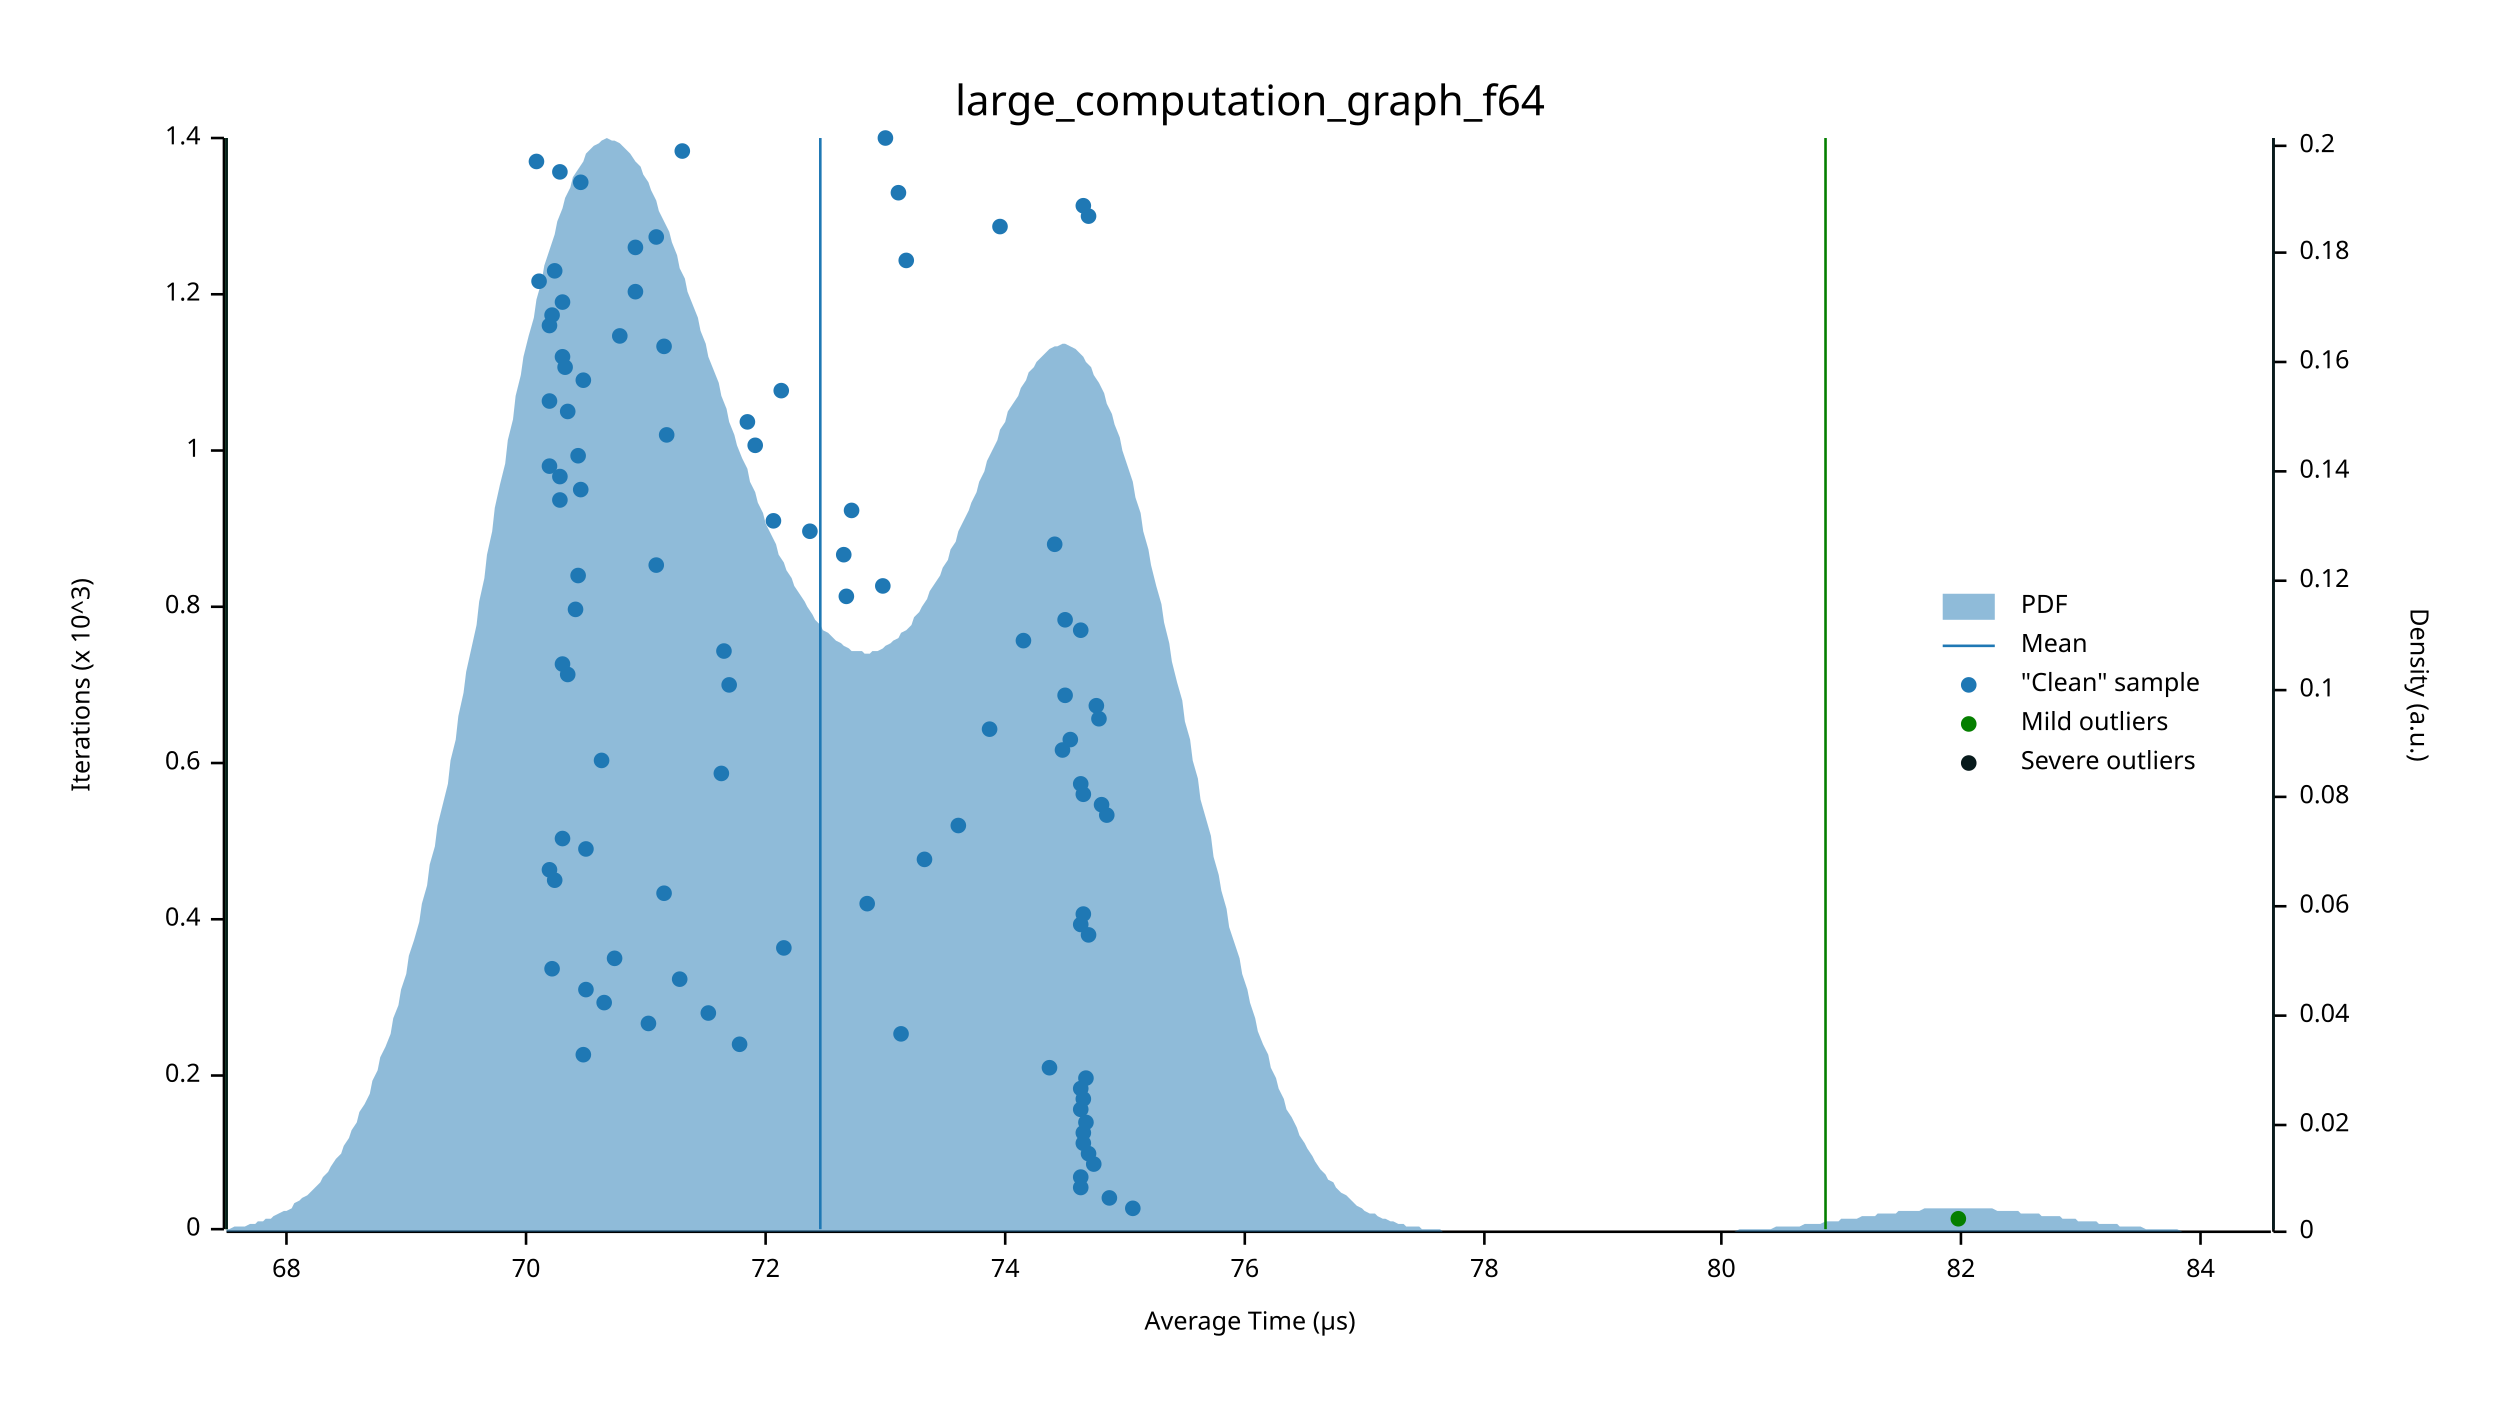
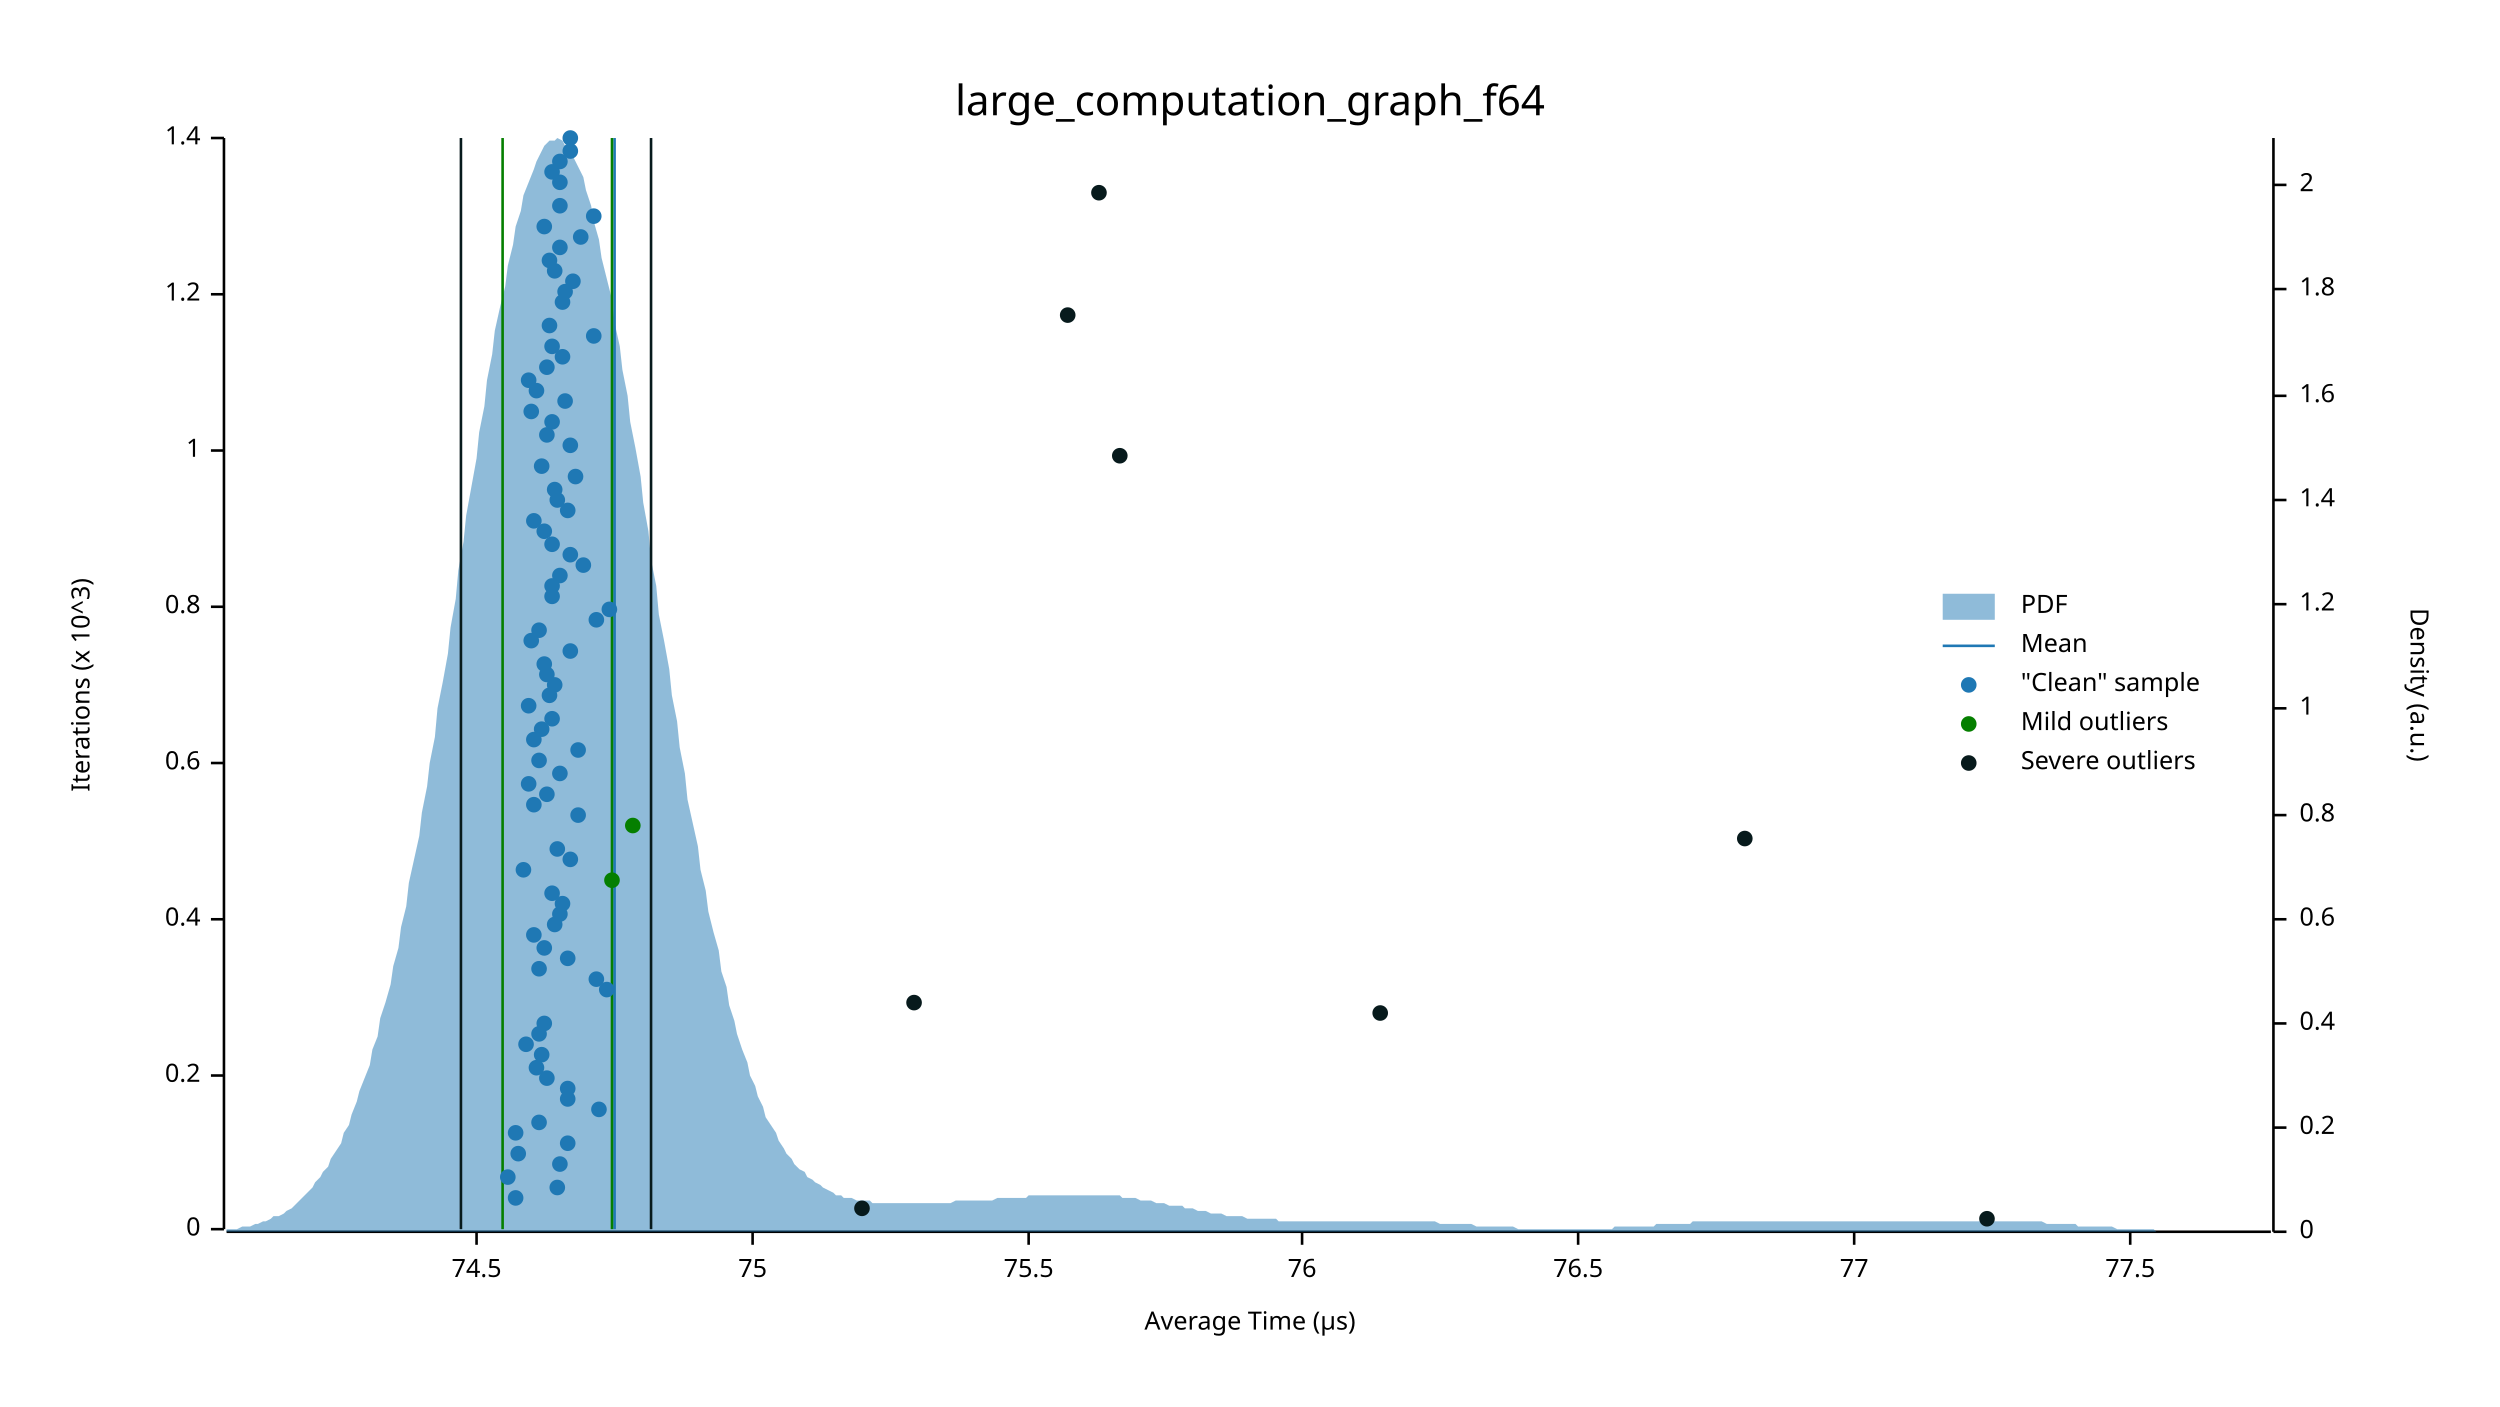
<svg xmlns="http://www.w3.org/2000/svg" width="960" height="540" viewBox="0 0 960 540">
  <text x="480" y="32" dy="0.76em" text-anchor="middle" font-family="sans-serif" font-size="16.129" opacity="1" fill="#000000">
large_computation_graph_f64
</text>
  <text x="27" y="263" dy="0.76em" text-anchor="middle" font-family="sans-serif" font-size="9.677" opacity="1" fill="#000000" transform="rotate(270, 27, 263)">
Iterations (x 10^3)
</text>
  <text x="480" y="513" dy="-0.5ex" text-anchor="middle" font-family="sans-serif" font-size="9.677" opacity="1" fill="#000000">
Average Time (µs)
</text>
  <polyline fill="none" opacity="1" stroke="#000000" stroke-width="1" points="86,53 86,472 " />
  <text x="77" y="472" dy="0.5ex" text-anchor="end" font-family="sans-serif" font-size="9.677" opacity="1" fill="#000000">
0
</text>
  <polyline fill="none" opacity="1" stroke="#000000" stroke-width="1" points="81,472 86,472 " />
  <text x="77" y="413" dy="0.5ex" text-anchor="end" font-family="sans-serif" font-size="9.677" opacity="1" fill="#000000">
0.2
</text>
  <polyline fill="none" opacity="1" stroke="#000000" stroke-width="1" points="81,413 86,413 " />
  <text x="77" y="353" dy="0.5ex" text-anchor="end" font-family="sans-serif" font-size="9.677" opacity="1" fill="#000000">
0.4
</text>
  <polyline fill="none" opacity="1" stroke="#000000" stroke-width="1" points="81,353 86,353 " />
  <text x="77" y="293" dy="0.5ex" text-anchor="end" font-family="sans-serif" font-size="9.677" opacity="1" fill="#000000">
0.6
</text>
  <polyline fill="none" opacity="1" stroke="#000000" stroke-width="1" points="81,293 86,293 " />
  <text x="77" y="233" dy="0.5ex" text-anchor="end" font-family="sans-serif" font-size="9.677" opacity="1" fill="#000000">
0.8
</text>
  <polyline fill="none" opacity="1" stroke="#000000" stroke-width="1" points="81,233 86,233 " />
  <text x="77" y="173" dy="0.5ex" text-anchor="end" font-family="sans-serif" font-size="9.677" opacity="1" fill="#000000">
1
</text>
  <polyline fill="none" opacity="1" stroke="#000000" stroke-width="1" points="81,173 86,173 " />
  <text x="77" y="113" dy="0.5ex" text-anchor="end" font-family="sans-serif" font-size="9.677" opacity="1" fill="#000000">
1.2
</text>
  <polyline fill="none" opacity="1" stroke="#000000" stroke-width="1" points="81,113 86,113 " />
  <text x="77" y="53" dy="0.5ex" text-anchor="end" font-family="sans-serif" font-size="9.677" opacity="1" fill="#000000">
1.4
</text>
  <polyline fill="none" opacity="1" stroke="#000000" stroke-width="1" points="81,53 86,53 " />
  <polyline fill="none" opacity="1" stroke="#000000" stroke-width="1" points="87,473 872,473 " />
-   <text x="110" y="483" dy="0.76em" text-anchor="middle" font-family="sans-serif" font-size="9.677" opacity="1" fill="#000000">
- 68
- </text>
-   <polyline fill="none" opacity="1" stroke="#000000" stroke-width="1" points="110,473 110,478 " />
-   <text x="202" y="483" dy="0.76em" text-anchor="middle" font-family="sans-serif" font-size="9.677" opacity="1" fill="#000000">
- 70
- </text>
-   <polyline fill="none" opacity="1" stroke="#000000" stroke-width="1" points="202,473 202,478 " />
-   <text x="294" y="483" dy="0.76em" text-anchor="middle" font-family="sans-serif" font-size="9.677" opacity="1" fill="#000000">
- 72
- </text>
-   <polyline fill="none" opacity="1" stroke="#000000" stroke-width="1" points="294,473 294,478 " />
-   <text x="386" y="483" dy="0.76em" text-anchor="middle" font-family="sans-serif" font-size="9.677" opacity="1" fill="#000000">
- 74
- </text>
-   <polyline fill="none" opacity="1" stroke="#000000" stroke-width="1" points="386,473 386,478 " />
-   <text x="478" y="483" dy="0.76em" text-anchor="middle" font-family="sans-serif" font-size="9.677" opacity="1" fill="#000000">
+   <text x="183" y="483" dy="0.76em" text-anchor="middle" font-family="sans-serif" font-size="9.677" opacity="1" fill="#000000">
+ 74.5
+ </text>
+   <polyline fill="none" opacity="1" stroke="#000000" stroke-width="1" points="183,473 183,478 " />
+   <text x="289" y="483" dy="0.76em" text-anchor="middle" font-family="sans-serif" font-size="9.677" opacity="1" fill="#000000">
+ 75
+ </text>
+   <polyline fill="none" opacity="1" stroke="#000000" stroke-width="1" points="289,473 289,478 " />
+   <text x="395" y="483" dy="0.76em" text-anchor="middle" font-family="sans-serif" font-size="9.677" opacity="1" fill="#000000">
+ 75.5
+ </text>
+   <polyline fill="none" opacity="1" stroke="#000000" stroke-width="1" points="395,473 395,478 " />
+   <text x="500" y="483" dy="0.76em" text-anchor="middle" font-family="sans-serif" font-size="9.677" opacity="1" fill="#000000">
76
</text>
-   <polyline fill="none" opacity="1" stroke="#000000" stroke-width="1" points="478,473 478,478 " />
-   <text x="570" y="483" dy="0.76em" text-anchor="middle" font-family="sans-serif" font-size="9.677" opacity="1" fill="#000000">
- 78
- </text>
-   <polyline fill="none" opacity="1" stroke="#000000" stroke-width="1" points="570,473 570,478 " />
-   <text x="661" y="483" dy="0.76em" text-anchor="middle" font-family="sans-serif" font-size="9.677" opacity="1" fill="#000000">
- 80
- </text>
-   <polyline fill="none" opacity="1" stroke="#000000" stroke-width="1" points="661,473 661,478 " />
-   <text x="753" y="483" dy="0.76em" text-anchor="middle" font-family="sans-serif" font-size="9.677" opacity="1" fill="#000000">
- 82
- </text>
-   <polyline fill="none" opacity="1" stroke="#000000" stroke-width="1" points="753,473 753,478 " />
-   <text x="845" y="483" dy="0.76em" text-anchor="middle" font-family="sans-serif" font-size="9.677" opacity="1" fill="#000000">
- 84
- </text>
-   <polyline fill="none" opacity="1" stroke="#000000" stroke-width="1" points="845,473 845,478 " />
+   <polyline fill="none" opacity="1" stroke="#000000" stroke-width="1" points="500,473 500,478 " />
+   <text x="606" y="483" dy="0.76em" text-anchor="middle" font-family="sans-serif" font-size="9.677" opacity="1" fill="#000000">
+ 76.5
+ </text>
+   <polyline fill="none" opacity="1" stroke="#000000" stroke-width="1" points="606,473 606,478 " />
+   <text x="712" y="483" dy="0.76em" text-anchor="middle" font-family="sans-serif" font-size="9.677" opacity="1" fill="#000000">
+ 77
+ </text>
+   <polyline fill="none" opacity="1" stroke="#000000" stroke-width="1" points="712,473 712,478 " />
+   <text x="818" y="483" dy="0.76em" text-anchor="middle" font-family="sans-serif" font-size="9.677" opacity="1" fill="#000000">
+ 77.5
+ </text>
+   <polyline fill="none" opacity="1" stroke="#000000" stroke-width="1" points="818,473 818,478 " />
  <text x="933" y="263" dy="0.76em" text-anchor="middle" font-family="sans-serif" font-size="9.677" opacity="1" fill="#000000" transform="rotate(90, 933, 263)">
Density (a.u.)
</text>
  <polyline fill="none" opacity="1" stroke="#000000" stroke-width="1" points="873,53 873,473 " />
  <text x="883" y="473" dy="0.5ex" text-anchor="start" font-family="sans-serif" font-size="9.677" opacity="1" fill="#000000">
0
</text>
  <polyline fill="none" opacity="1" stroke="#000000" stroke-width="1" points="873,473 878,473 " />
-   <text x="883" y="432" dy="0.5ex" text-anchor="start" font-family="sans-serif" font-size="9.677" opacity="1" fill="#000000">
- 0.02
- </text>
-   <polyline fill="none" opacity="1" stroke="#000000" stroke-width="1" points="873,432 878,432 " />
-   <text x="883" y="390" dy="0.5ex" text-anchor="start" font-family="sans-serif" font-size="9.677" opacity="1" fill="#000000">
- 0.04
- </text>
-   <polyline fill="none" opacity="1" stroke="#000000" stroke-width="1" points="873,390 878,390 " />
-   <text x="883" y="348" dy="0.5ex" text-anchor="start" font-family="sans-serif" font-size="9.677" opacity="1" fill="#000000">
- 0.06
- </text>
-   <polyline fill="none" opacity="1" stroke="#000000" stroke-width="1" points="873,348 878,348 " />
-   <text x="883" y="306" dy="0.5ex" text-anchor="start" font-family="sans-serif" font-size="9.677" opacity="1" fill="#000000">
- 0.08
- </text>
-   <polyline fill="none" opacity="1" stroke="#000000" stroke-width="1" points="873,306 878,306 " />
-   <text x="883" y="265" dy="0.5ex" text-anchor="start" font-family="sans-serif" font-size="9.677" opacity="1" fill="#000000">
- 0.1
- </text>
-   <polyline fill="none" opacity="1" stroke="#000000" stroke-width="1" points="873,265 878,265 " />
-   <text x="883" y="223" dy="0.5ex" text-anchor="start" font-family="sans-serif" font-size="9.677" opacity="1" fill="#000000">
- 0.12
- </text>
-   <polyline fill="none" opacity="1" stroke="#000000" stroke-width="1" points="873,223 878,223 " />
-   <text x="883" y="181" dy="0.5ex" text-anchor="start" font-family="sans-serif" font-size="9.677" opacity="1" fill="#000000">
- 0.14
- </text>
-   <polyline fill="none" opacity="1" stroke="#000000" stroke-width="1" points="873,181 878,181 " />
-   <text x="883" y="139" dy="0.5ex" text-anchor="start" font-family="sans-serif" font-size="9.677" opacity="1" fill="#000000">
- 0.16
- </text>
-   <polyline fill="none" opacity="1" stroke="#000000" stroke-width="1" points="873,139 878,139 " />
-   <text x="883" y="97" dy="0.5ex" text-anchor="start" font-family="sans-serif" font-size="9.677" opacity="1" fill="#000000">
- 0.18
- </text>
-   <polyline fill="none" opacity="1" stroke="#000000" stroke-width="1" points="873,97 878,97 " />
-   <text x="883" y="56" dy="0.5ex" text-anchor="start" font-family="sans-serif" font-size="9.677" opacity="1" fill="#000000">
+   <text x="883" y="433" dy="0.5ex" text-anchor="start" font-family="sans-serif" font-size="9.677" opacity="1" fill="#000000">
0.2
</text>
-   <polyline fill="none" opacity="1" stroke="#000000" stroke-width="1" points="873,56 878,56 " />
-   <polygon opacity="0.5" fill="#1F78B4" points="87,472 88,472 90,471 91,471 93,471 94,471 96,470 98,470 99,469 101,469 102,468 104,468 105,467 107,466 109,465 110,465 112,464 113,462 115,461 116,460 118,459 120,457 121,456 123,454 124,452 126,450 127,448 129,445 131,443 132,440 134,437 135,434 137,431 138,427 140,424 142,420 143,415 145,411 146,406 148,402 150,397 151,391 153,386 154,380 156,374 157,367 159,361 161,354 162,347 164,340 165,332 167,325 168,317 170,309 172,301 173,292 175,284 176,275 178,266 179,258 181,249 183,240 184,231 186,222 187,213 189,204 190,195 192,186 194,178 195,169 197,161 198,152 200,144 201,137 203,129 205,122 206,115 208,108 209,102 211,96 213,90 214,85 216,80 217,76 219,72 220,68 222,65 224,62 225,59 227,57 228,56 230,55 231,54 233,53 235,54 236,54 238,55 239,56 241,58 242,59 244,62 246,64 247,67 249,70 250,73 252,77 253,81 255,85 257,89 258,93 260,98 261,103 263,107 264,112 266,117 268,122 269,127 271,132 272,137 274,142 276,147 277,152 279,157 280,162 282,167 283,171 285,176 287,180 288,185 290,189 291,193 293,197 294,201 296,205 298,209 299,213 301,216 302,219 304,222 305,225 307,228 309,231 310,233 312,236 313,238 315,240 316,242 318,243 320,245 321,246 323,247 324,248 326,249 327,250 329,250 331,250 332,251 334,251 335,250 337,250 339,249 340,248 342,247 343,246 345,245 346,243 348,242 350,240 351,237 353,235 354,233 356,230 357,227 359,224 361,221 362,218 364,215 365,211 367,208 368,204 370,200 372,196 373,193 375,189 376,185 378,181 379,177 381,173 383,169 384,165 386,162 387,158 389,155 391,152 392,149 394,146 395,143 397,141 398,139 400,137 402,135 403,134 405,133 406,133 408,132 409,132 411,133 413,134 414,135 416,137 417,139 419,141 420,144 422,147 424,151 425,155 427,159 428,163 430,168 431,173 433,179 435,185 436,191 438,197 439,204 441,211 442,217 444,225 446,232 447,239 449,247 450,254 452,262 454,269 455,277 457,284 458,292 460,299 461,307 463,314 465,321 466,329 468,336 469,342 471,349 472,356 474,362 476,368 477,374 479,380 480,385 482,391 483,396 485,401 487,405 488,410 490,414 491,418 493,422 494,426 496,429 498,433 499,436 501,439 502,441 504,444 505,446 507,449 509,451 510,453 512,454 513,456 515,458 517,459 518,460 520,462 521,463 523,464 524,465 526,466 528,466 529,467 531,468 532,468 534,469 535,469 537,470 539,470 540,471 542,471 543,471 545,471 546,472 548,472 550,472 551,472 553,472 554,473 556,473 557,473 559,473 561,473 562,473 564,473 565,473 567,473 568,473 570,473 572,473 573,473 575,473 576,473 578,473 580,473 581,473 583,473 584,473 586,473 587,473 589,473 591,473 592,473 594,473 595,473 597,473 598,473 600,473 602,473 603,473 605,473 606,473 608,473 609,473 611,473 613,473 614,473 616,473 617,473 619,473 620,473 622,473 624,473 625,473 627,473 628,473 630,473 632,473 633,473 635,473 636,473 638,473 639,473 641,473 643,473 644,473 646,473 647,473 649,473 650,473 652,473 654,473 655,473 657,473 658,473 660,473 661,473 663,473 665,473 666,473 668,472 669,472 671,472 672,472 674,472 676,472 677,472 679,472 680,472 682,471 683,471 685,471 687,471 688,471 690,471 691,471 693,470 695,470 696,470 698,470 699,470 701,469 702,469 704,469 706,469 707,468 709,468 710,468 712,468 713,468 715,467 717,467 718,467 720,467 721,466 723,466 724,466 726,466 728,466 729,465 731,465 732,465 734,465 735,465 737,465 739,464 740,464 742,464 743,464 745,464 746,464 748,464 750,464 751,464 753,464 754,464 756,464 758,464 759,464 761,464 762,464 764,464 765,464 767,465 769,465 770,465 772,465 773,465 775,465 776,466 778,466 780,466 781,466 783,466 784,467 786,467 787,467 789,467 791,467 792,468 794,468 795,468 797,468 798,469 800,469 802,469 803,469 805,469 806,470 808,470 809,470 811,470 813,470 814,471 816,471 817,471 819,471 821,471 822,471 824,472 825,472 827,472 828,472 830,472 832,472 833,472 835,472 836,472 838,473 839,473 841,473 843,473 844,473 846,473 847,473 849,473 850,473 852,473 854,473 855,473 857,473 858,473 860,473 861,473 863,473 865,473 866,473 868,473 869,473 871,473 873,473 873,473 87,473 " />
-   <polyline fill="none" opacity="1" stroke="#1F78B4" stroke-width="1" points="315,472 315,53 " />
-   <polyline fill="none" opacity="1" stroke="#057F00" stroke-width="1" points="87,472 87,53 " />
-   <polyline fill="none" opacity="1" stroke="#057F00" stroke-width="1" points="701,472 701,53 " />
-   <polyline fill="none" opacity="1" stroke="#071A1C" stroke-width="1" points="87,472 87,53 " />
-   <polyline fill="none" opacity="1" stroke="#071A1C" stroke-width="1" points="873,472 873,53 " />
-   <circle cx="435" cy="464" r="3" opacity="1" fill="#1F78B4" stroke="none" stroke-width="1" />
-   <circle cx="426" cy="460" r="3" opacity="1" fill="#1F78B4" stroke="none" stroke-width="1" />
-   <circle cx="415" cy="456" r="3" opacity="1" fill="#1F78B4" stroke="none" stroke-width="1" />
-   <circle cx="415" cy="452" r="3" opacity="1" fill="#1F78B4" stroke="none" stroke-width="1" />
-   <circle cx="420" cy="447" r="3" opacity="1" fill="#1F78B4" stroke="none" stroke-width="1" />
-   <circle cx="418" cy="443" r="3" opacity="1" fill="#1F78B4" stroke="none" stroke-width="1" />
-   <circle cx="416" cy="439" r="3" opacity="1" fill="#1F78B4" stroke="none" stroke-width="1" />
-   <circle cx="416" cy="435" r="3" opacity="1" fill="#1F78B4" stroke="none" stroke-width="1" />
-   <circle cx="417" cy="431" r="3" opacity="1" fill="#1F78B4" stroke="none" stroke-width="1" />
-   <circle cx="415" cy="426" r="3" opacity="1" fill="#1F78B4" stroke="none" stroke-width="1" />
-   <circle cx="416" cy="422" r="3" opacity="1" fill="#1F78B4" stroke="none" stroke-width="1" />
-   <circle cx="415" cy="418" r="3" opacity="1" fill="#1F78B4" stroke="none" stroke-width="1" />
-   <circle cx="417" cy="414" r="3" opacity="1" fill="#1F78B4" stroke="none" stroke-width="1" />
-   <circle cx="403" cy="410" r="3" opacity="1" fill="#1F78B4" stroke="none" stroke-width="1" />
-   <circle cx="224" cy="405" r="3" opacity="1" fill="#1F78B4" stroke="none" stroke-width="1" />
-   <circle cx="284" cy="401" r="3" opacity="1" fill="#1F78B4" stroke="none" stroke-width="1" />
-   <circle cx="346" cy="397" r="3" opacity="1" fill="#1F78B4" stroke="none" stroke-width="1" />
-   <circle cx="249" cy="393" r="3" opacity="1" fill="#1F78B4" stroke="none" stroke-width="1" />
-   <circle cx="272" cy="389" r="3" opacity="1" fill="#1F78B4" stroke="none" stroke-width="1" />
-   <circle cx="232" cy="385" r="3" opacity="1" fill="#1F78B4" stroke="none" stroke-width="1" />
-   <circle cx="225" cy="380" r="3" opacity="1" fill="#1F78B4" stroke="none" stroke-width="1" />
-   <circle cx="261" cy="376" r="3" opacity="1" fill="#1F78B4" stroke="none" stroke-width="1" />
-   <circle cx="212" cy="372" r="3" opacity="1" fill="#1F78B4" stroke="none" stroke-width="1" />
-   <circle cx="236" cy="368" r="3" opacity="1" fill="#1F78B4" stroke="none" stroke-width="1" />
-   <circle cx="301" cy="364" r="3" opacity="1" fill="#1F78B4" stroke="none" stroke-width="1" />
-   <circle cx="418" cy="359" r="3" opacity="1" fill="#1F78B4" stroke="none" stroke-width="1" />
-   <circle cx="415" cy="355" r="3" opacity="1" fill="#1F78B4" stroke="none" stroke-width="1" />
-   <circle cx="416" cy="351" r="3" opacity="1" fill="#1F78B4" stroke="none" stroke-width="1" />
-   <circle cx="333" cy="347" r="3" opacity="1" fill="#1F78B4" stroke="none" stroke-width="1" />
-   <circle cx="255" cy="343" r="3" opacity="1" fill="#1F78B4" stroke="none" stroke-width="1" />
-   <circle cx="213" cy="338" r="3" opacity="1" fill="#1F78B4" stroke="none" stroke-width="1" />
-   <circle cx="211" cy="334" r="3" opacity="1" fill="#1F78B4" stroke="none" stroke-width="1" />
-   <circle cx="355" cy="330" r="3" opacity="1" fill="#1F78B4" stroke="none" stroke-width="1" />
-   <circle cx="225" cy="326" r="3" opacity="1" fill="#1F78B4" stroke="none" stroke-width="1" />
-   <circle cx="216" cy="322" r="3" opacity="1" fill="#1F78B4" stroke="none" stroke-width="1" />
-   <circle cx="368" cy="317" r="3" opacity="1" fill="#1F78B4" stroke="none" stroke-width="1" />
-   <circle cx="425" cy="313" r="3" opacity="1" fill="#1F78B4" stroke="none" stroke-width="1" />
-   <circle cx="423" cy="309" r="3" opacity="1" fill="#1F78B4" stroke="none" stroke-width="1" />
-   <circle cx="416" cy="305" r="3" opacity="1" fill="#1F78B4" stroke="none" stroke-width="1" />
-   <circle cx="415" cy="301" r="3" opacity="1" fill="#1F78B4" stroke="none" stroke-width="1" />
-   <circle cx="277" cy="297" r="3" opacity="1" fill="#1F78B4" stroke="none" stroke-width="1" />
-   <circle cx="231" cy="292" r="3" opacity="1" fill="#1F78B4" stroke="none" stroke-width="1" />
-   <circle cx="408" cy="288" r="3" opacity="1" fill="#1F78B4" stroke="none" stroke-width="1" />
-   <circle cx="411" cy="284" r="3" opacity="1" fill="#1F78B4" stroke="none" stroke-width="1" />
-   <circle cx="380" cy="280" r="3" opacity="1" fill="#1F78B4" stroke="none" stroke-width="1" />
-   <circle cx="422" cy="276" r="3" opacity="1" fill="#1F78B4" stroke="none" stroke-width="1" />
-   <circle cx="421" cy="271" r="3" opacity="1" fill="#1F78B4" stroke="none" stroke-width="1" />
-   <circle cx="409" cy="267" r="3" opacity="1" fill="#1F78B4" stroke="none" stroke-width="1" />
-   <circle cx="280" cy="263" r="3" opacity="1" fill="#1F78B4" stroke="none" stroke-width="1" />
-   <circle cx="218" cy="259" r="3" opacity="1" fill="#1F78B4" stroke="none" stroke-width="1" />
-   <circle cx="216" cy="255" r="3" opacity="1" fill="#1F78B4" stroke="none" stroke-width="1" />
-   <circle cx="278" cy="250" r="3" opacity="1" fill="#1F78B4" stroke="none" stroke-width="1" />
-   <circle cx="393" cy="246" r="3" opacity="1" fill="#1F78B4" stroke="none" stroke-width="1" />
-   <circle cx="415" cy="242" r="3" opacity="1" fill="#1F78B4" stroke="none" stroke-width="1" />
-   <circle cx="409" cy="238" r="3" opacity="1" fill="#1F78B4" stroke="none" stroke-width="1" />
-   <circle cx="221" cy="234" r="3" opacity="1" fill="#1F78B4" stroke="none" stroke-width="1" />
-   <circle cx="325" cy="229" r="3" opacity="1" fill="#1F78B4" stroke="none" stroke-width="1" />
-   <circle cx="339" cy="225" r="3" opacity="1" fill="#1F78B4" stroke="none" stroke-width="1" />
-   <circle cx="222" cy="221" r="3" opacity="1" fill="#1F78B4" stroke="none" stroke-width="1" />
-   <circle cx="252" cy="217" r="3" opacity="1" fill="#1F78B4" stroke="none" stroke-width="1" />
-   <circle cx="324" cy="213" r="3" opacity="1" fill="#1F78B4" stroke="none" stroke-width="1" />
-   <circle cx="405" cy="209" r="3" opacity="1" fill="#1F78B4" stroke="none" stroke-width="1" />
-   <circle cx="311" cy="204" r="3" opacity="1" fill="#1F78B4" stroke="none" stroke-width="1" />
-   <circle cx="297" cy="200" r="3" opacity="1" fill="#1F78B4" stroke="none" stroke-width="1" />
-   <circle cx="327" cy="196" r="3" opacity="1" fill="#1F78B4" stroke="none" stroke-width="1" />
-   <circle cx="215" cy="192" r="3" opacity="1" fill="#1F78B4" stroke="none" stroke-width="1" />
-   <circle cx="223" cy="188" r="3" opacity="1" fill="#1F78B4" stroke="none" stroke-width="1" />
-   <circle cx="215" cy="183" r="3" opacity="1" fill="#1F78B4" stroke="none" stroke-width="1" />
-   <circle cx="211" cy="179" r="3" opacity="1" fill="#1F78B4" stroke="none" stroke-width="1" />
-   <circle cx="222" cy="175" r="3" opacity="1" fill="#1F78B4" stroke="none" stroke-width="1" />
-   <circle cx="290" cy="171" r="3" opacity="1" fill="#1F78B4" stroke="none" stroke-width="1" />
-   <circle cx="256" cy="167" r="3" opacity="1" fill="#1F78B4" stroke="none" stroke-width="1" />
-   <circle cx="287" cy="162" r="3" opacity="1" fill="#1F78B4" stroke="none" stroke-width="1" />
-   <circle cx="218" cy="158" r="3" opacity="1" fill="#1F78B4" stroke="none" stroke-width="1" />
-   <circle cx="211" cy="154" r="3" opacity="1" fill="#1F78B4" stroke="none" stroke-width="1" />
-   <circle cx="300" cy="150" r="3" opacity="1" fill="#1F78B4" stroke="none" stroke-width="1" />
-   <circle cx="224" cy="146" r="3" opacity="1" fill="#1F78B4" stroke="none" stroke-width="1" />
-   <circle cx="217" cy="141" r="3" opacity="1" fill="#1F78B4" stroke="none" stroke-width="1" />
+   <polyline fill="none" opacity="1" stroke="#000000" stroke-width="1" points="873,433 878,433 " />
+   <text x="883" y="393" dy="0.5ex" text-anchor="start" font-family="sans-serif" font-size="9.677" opacity="1" fill="#000000">
+ 0.4
+ </text>
+   <polyline fill="none" opacity="1" stroke="#000000" stroke-width="1" points="873,393 878,393 " />
+   <text x="883" y="353" dy="0.5ex" text-anchor="start" font-family="sans-serif" font-size="9.677" opacity="1" fill="#000000">
+ 0.6
+ </text>
+   <polyline fill="none" opacity="1" stroke="#000000" stroke-width="1" points="873,353 878,353 " />
+   <text x="883" y="313" dy="0.5ex" text-anchor="start" font-family="sans-serif" font-size="9.677" opacity="1" fill="#000000">
+ 0.8
+ </text>
+   <polyline fill="none" opacity="1" stroke="#000000" stroke-width="1" points="873,313 878,313 " />
+   <text x="883" y="272" dy="0.5ex" text-anchor="start" font-family="sans-serif" font-size="9.677" opacity="1" fill="#000000">
+ 1
+ </text>
+   <polyline fill="none" opacity="1" stroke="#000000" stroke-width="1" points="873,272 878,272 " />
+   <text x="883" y="232" dy="0.5ex" text-anchor="start" font-family="sans-serif" font-size="9.677" opacity="1" fill="#000000">
+ 1.2
+ </text>
+   <polyline fill="none" opacity="1" stroke="#000000" stroke-width="1" points="873,232 878,232 " />
+   <text x="883" y="192" dy="0.5ex" text-anchor="start" font-family="sans-serif" font-size="9.677" opacity="1" fill="#000000">
+ 1.4
+ </text>
+   <polyline fill="none" opacity="1" stroke="#000000" stroke-width="1" points="873,192 878,192 " />
+   <text x="883" y="152" dy="0.5ex" text-anchor="start" font-family="sans-serif" font-size="9.677" opacity="1" fill="#000000">
+ 1.6
+ </text>
+   <polyline fill="none" opacity="1" stroke="#000000" stroke-width="1" points="873,152 878,152 " />
+   <text x="883" y="111" dy="0.5ex" text-anchor="start" font-family="sans-serif" font-size="9.677" opacity="1" fill="#000000">
+ 1.8
+ </text>
+   <polyline fill="none" opacity="1" stroke="#000000" stroke-width="1" points="873,111 878,111 " />
+   <text x="883" y="71" dy="0.5ex" text-anchor="start" font-family="sans-serif" font-size="9.677" opacity="1" fill="#000000">
+ 2
+ </text>
+   <polyline fill="none" opacity="1" stroke="#000000" stroke-width="1" points="873,71 878,71 " />
+   <polygon opacity="0.5" fill="#1F78B4" points="87,472 88,472 90,472 91,472 93,471 94,471 96,471 98,470 99,470 101,469 102,469 104,468 105,467 107,467 109,466 110,465 112,464 113,463 115,461 116,460 118,458 120,456 121,454 123,452 124,450 126,448 127,445 129,442 131,439 132,435 134,432 135,428 137,423 138,419 140,414 142,409 143,403 145,398 146,391 148,385 150,378 151,371 153,364 154,356 156,348 157,339 159,330 161,321 162,312 164,302 165,293 167,283 168,272 170,262 172,251 173,241 175,230 176,219 178,208 179,198 181,187 183,176 184,166 186,156 187,146 189,136 190,127 192,118 194,110 195,102 197,94 198,87 200,81 201,75 203,70 205,65 206,62 208,58 209,56 211,54 213,54 214,53 216,54 217,56 219,58 220,60 222,64 224,68 225,73 227,79 228,85 230,92 231,99 233,107 235,115 236,124 238,133 239,142 241,152 242,162 244,172 246,183 247,193 249,204 250,215 252,225 253,236 255,246 257,257 258,267 260,277 261,287 263,297 264,307 266,316 268,325 269,334 271,342 272,350 274,358 276,365 277,373 279,379 280,386 282,392 283,397 285,403 287,408 288,413 290,417 291,421 293,425 294,429 296,432 298,435 299,438 301,441 302,443 304,445 305,447 307,449 309,450 310,452 312,453 313,454 315,455 316,456 318,457 320,458 321,459 323,459 324,460 326,460 327,460 329,461 331,461 332,461 334,461 335,462 337,462 339,462 340,462 342,462 343,462 345,462 346,462 348,462 350,462 351,462 353,462 354,462 356,462 357,462 359,462 361,462 362,462 364,462 365,462 367,461 368,461 370,461 372,461 373,461 375,461 376,461 378,461 379,461 381,461 383,460 384,460 386,460 387,460 389,460 391,460 392,460 394,460 395,459 397,459 398,459 400,459 402,459 403,459 405,459 406,459 408,459 409,459 411,459 413,459 414,459 416,459 417,459 419,459 420,459 422,459 424,459 425,459 427,459 428,459 430,459 431,460 433,460 435,460 436,460 438,461 439,461 441,461 442,461 444,462 446,462 447,462 449,463 450,463 452,463 454,463 455,464 457,464 458,464 460,465 461,465 463,465 465,466 466,466 468,466 469,466 471,467 472,467 474,467 476,467 477,467 479,468 480,468 482,468 483,468 485,468 487,468 488,468 490,468 491,469 493,469 494,469 496,469 498,469 499,469 501,469 502,469 504,469 505,469 507,469 509,469 510,469 512,469 513,469 515,469 517,469 518,469 520,469 521,469 523,469 524,469 526,469 528,469 529,469 531,469 532,469 534,469 535,469 537,469 539,469 540,469 542,469 543,469 545,469 546,469 548,469 550,469 551,469 553,470 554,470 556,470 557,470 559,470 561,470 562,470 564,470 565,470 567,471 568,471 570,471 572,471 573,471 575,471 576,471 578,471 580,471 581,471 583,472 584,472 586,472 587,472 589,472 591,472 592,472 594,472 595,472 597,472 598,472 600,472 602,472 603,472 605,472 606,472 608,472 609,472 611,472 613,472 614,472 616,472 617,472 619,472 620,471 622,471 624,471 625,471 627,471 628,471 630,471 632,471 633,471 635,471 636,470 638,470 639,470 641,470 643,470 644,470 646,470 647,470 649,470 650,469 652,469 654,469 655,469 657,469 658,469 660,469 661,469 663,469 665,469 666,469 668,469 669,469 671,469 672,469 674,469 676,469 677,469 679,469 680,469 682,469 683,469 685,469 687,469 688,469 690,469 691,469 693,469 695,469 696,469 698,469 699,469 701,469 702,469 704,469 706,469 707,469 709,469 710,469 712,469 713,469 715,469 717,469 718,469 720,469 721,469 723,469 724,469 726,469 728,469 729,469 731,469 732,469 734,469 735,469 737,469 739,469 740,469 742,469 743,469 745,469 746,469 748,469 750,469 751,469 753,469 754,469 756,469 758,469 759,469 761,469 762,469 764,469 765,469 767,469 769,469 770,469 772,469 773,469 775,469 776,469 778,469 780,469 781,469 783,469 784,469 786,470 787,470 789,470 791,470 792,470 794,470 795,470 797,470 798,471 800,471 802,471 803,471 805,471 806,471 808,471 809,471 811,471 813,472 814,472 816,472 817,472 819,472 821,472 822,472 824,472 825,472 827,472 828,473 830,473 832,473 833,473 835,473 836,473 838,473 839,473 841,473 843,473 844,473 846,473 847,473 849,473 850,473 852,473 854,473 855,473 857,473 858,473 860,473 861,473 863,473 865,473 866,473 868,473 869,473 871,473 873,473 873,473 87,473 " />
+   <polyline fill="none" opacity="1" stroke="#1F78B4" stroke-width="1" points="236,472 236,53 " />
+   <polyline fill="none" opacity="1" stroke="#057F00" stroke-width="1" points="193,472 193,53 " />
+   <polyline fill="none" opacity="1" stroke="#057F00" stroke-width="1" points="235,472 235,53 " />
+   <polyline fill="none" opacity="1" stroke="#071A1C" stroke-width="1" points="177,472 177,53 " />
+   <polyline fill="none" opacity="1" stroke="#071A1C" stroke-width="1" points="250,472 250,53 " />
+   <circle cx="198" cy="460" r="3" opacity="1" fill="#1F78B4" stroke="none" stroke-width="1" />
+   <circle cx="214" cy="456" r="3" opacity="1" fill="#1F78B4" stroke="none" stroke-width="1" />
+   <circle cx="195" cy="452" r="3" opacity="1" fill="#1F78B4" stroke="none" stroke-width="1" />
+   <circle cx="215" cy="447" r="3" opacity="1" fill="#1F78B4" stroke="none" stroke-width="1" />
+   <circle cx="199" cy="443" r="3" opacity="1" fill="#1F78B4" stroke="none" stroke-width="1" />
+   <circle cx="218" cy="439" r="3" opacity="1" fill="#1F78B4" stroke="none" stroke-width="1" />
+   <circle cx="198" cy="435" r="3" opacity="1" fill="#1F78B4" stroke="none" stroke-width="1" />
+   <circle cx="207" cy="431" r="3" opacity="1" fill="#1F78B4" stroke="none" stroke-width="1" />
+   <circle cx="230" cy="426" r="3" opacity="1" fill="#1F78B4" stroke="none" stroke-width="1" />
+   <circle cx="218" cy="422" r="3" opacity="1" fill="#1F78B4" stroke="none" stroke-width="1" />
+   <circle cx="218" cy="418" r="3" opacity="1" fill="#1F78B4" stroke="none" stroke-width="1" />
+   <circle cx="210" cy="414" r="3" opacity="1" fill="#1F78B4" stroke="none" stroke-width="1" />
+   <circle cx="206" cy="410" r="3" opacity="1" fill="#1F78B4" stroke="none" stroke-width="1" />
+   <circle cx="208" cy="405" r="3" opacity="1" fill="#1F78B4" stroke="none" stroke-width="1" />
+   <circle cx="202" cy="401" r="3" opacity="1" fill="#1F78B4" stroke="none" stroke-width="1" />
+   <circle cx="207" cy="397" r="3" opacity="1" fill="#1F78B4" stroke="none" stroke-width="1" />
+   <circle cx="209" cy="393" r="3" opacity="1" fill="#1F78B4" stroke="none" stroke-width="1" />
+   <circle cx="233" cy="380" r="3" opacity="1" fill="#1F78B4" stroke="none" stroke-width="1" />
+   <circle cx="229" cy="376" r="3" opacity="1" fill="#1F78B4" stroke="none" stroke-width="1" />
+   <circle cx="207" cy="372" r="3" opacity="1" fill="#1F78B4" stroke="none" stroke-width="1" />
+   <circle cx="218" cy="368" r="3" opacity="1" fill="#1F78B4" stroke="none" stroke-width="1" />
+   <circle cx="209" cy="364" r="3" opacity="1" fill="#1F78B4" stroke="none" stroke-width="1" />
+   <circle cx="205" cy="359" r="3" opacity="1" fill="#1F78B4" stroke="none" stroke-width="1" />
+   <circle cx="213" cy="355" r="3" opacity="1" fill="#1F78B4" stroke="none" stroke-width="1" />
+   <circle cx="215" cy="351" r="3" opacity="1" fill="#1F78B4" stroke="none" stroke-width="1" />
+   <circle cx="216" cy="347" r="3" opacity="1" fill="#1F78B4" stroke="none" stroke-width="1" />
+   <circle cx="212" cy="343" r="3" opacity="1" fill="#1F78B4" stroke="none" stroke-width="1" />
+   <circle cx="201" cy="334" r="3" opacity="1" fill="#1F78B4" stroke="none" stroke-width="1" />
+   <circle cx="219" cy="330" r="3" opacity="1" fill="#1F78B4" stroke="none" stroke-width="1" />
+   <circle cx="214" cy="326" r="3" opacity="1" fill="#1F78B4" stroke="none" stroke-width="1" />
+   <circle cx="222" cy="313" r="3" opacity="1" fill="#1F78B4" stroke="none" stroke-width="1" />
+   <circle cx="205" cy="309" r="3" opacity="1" fill="#1F78B4" stroke="none" stroke-width="1" />
+   <circle cx="210" cy="305" r="3" opacity="1" fill="#1F78B4" stroke="none" stroke-width="1" />
+   <circle cx="203" cy="301" r="3" opacity="1" fill="#1F78B4" stroke="none" stroke-width="1" />
+   <circle cx="215" cy="297" r="3" opacity="1" fill="#1F78B4" stroke="none" stroke-width="1" />
+   <circle cx="207" cy="292" r="3" opacity="1" fill="#1F78B4" stroke="none" stroke-width="1" />
+   <circle cx="222" cy="288" r="3" opacity="1" fill="#1F78B4" stroke="none" stroke-width="1" />
+   <circle cx="205" cy="284" r="3" opacity="1" fill="#1F78B4" stroke="none" stroke-width="1" />
+   <circle cx="208" cy="280" r="3" opacity="1" fill="#1F78B4" stroke="none" stroke-width="1" />
+   <circle cx="212" cy="276" r="3" opacity="1" fill="#1F78B4" stroke="none" stroke-width="1" />
+   <circle cx="203" cy="271" r="3" opacity="1" fill="#1F78B4" stroke="none" stroke-width="1" />
+   <circle cx="211" cy="267" r="3" opacity="1" fill="#1F78B4" stroke="none" stroke-width="1" />
+   <circle cx="213" cy="263" r="3" opacity="1" fill="#1F78B4" stroke="none" stroke-width="1" />
+   <circle cx="210" cy="259" r="3" opacity="1" fill="#1F78B4" stroke="none" stroke-width="1" />
+   <circle cx="209" cy="255" r="3" opacity="1" fill="#1F78B4" stroke="none" stroke-width="1" />
+   <circle cx="219" cy="250" r="3" opacity="1" fill="#1F78B4" stroke="none" stroke-width="1" />
+   <circle cx="204" cy="246" r="3" opacity="1" fill="#1F78B4" stroke="none" stroke-width="1" />
+   <circle cx="207" cy="242" r="3" opacity="1" fill="#1F78B4" stroke="none" stroke-width="1" />
+   <circle cx="229" cy="238" r="3" opacity="1" fill="#1F78B4" stroke="none" stroke-width="1" />
+   <circle cx="234" cy="234" r="3" opacity="1" fill="#1F78B4" stroke="none" stroke-width="1" />
+   <circle cx="212" cy="229" r="3" opacity="1" fill="#1F78B4" stroke="none" stroke-width="1" />
+   <circle cx="212" cy="225" r="3" opacity="1" fill="#1F78B4" stroke="none" stroke-width="1" />
+   <circle cx="215" cy="221" r="3" opacity="1" fill="#1F78B4" stroke="none" stroke-width="1" />
+   <circle cx="224" cy="217" r="3" opacity="1" fill="#1F78B4" stroke="none" stroke-width="1" />
+   <circle cx="219" cy="213" r="3" opacity="1" fill="#1F78B4" stroke="none" stroke-width="1" />
+   <circle cx="212" cy="209" r="3" opacity="1" fill="#1F78B4" stroke="none" stroke-width="1" />
+   <circle cx="209" cy="204" r="3" opacity="1" fill="#1F78B4" stroke="none" stroke-width="1" />
+   <circle cx="205" cy="200" r="3" opacity="1" fill="#1F78B4" stroke="none" stroke-width="1" />
+   <circle cx="218" cy="196" r="3" opacity="1" fill="#1F78B4" stroke="none" stroke-width="1" />
+   <circle cx="214" cy="192" r="3" opacity="1" fill="#1F78B4" stroke="none" stroke-width="1" />
+   <circle cx="213" cy="188" r="3" opacity="1" fill="#1F78B4" stroke="none" stroke-width="1" />
+   <circle cx="221" cy="183" r="3" opacity="1" fill="#1F78B4" stroke="none" stroke-width="1" />
+   <circle cx="208" cy="179" r="3" opacity="1" fill="#1F78B4" stroke="none" stroke-width="1" />
+   <circle cx="219" cy="171" r="3" opacity="1" fill="#1F78B4" stroke="none" stroke-width="1" />
+   <circle cx="210" cy="167" r="3" opacity="1" fill="#1F78B4" stroke="none" stroke-width="1" />
+   <circle cx="212" cy="162" r="3" opacity="1" fill="#1F78B4" stroke="none" stroke-width="1" />
+   <circle cx="204" cy="158" r="3" opacity="1" fill="#1F78B4" stroke="none" stroke-width="1" />
+   <circle cx="217" cy="154" r="3" opacity="1" fill="#1F78B4" stroke="none" stroke-width="1" />
+   <circle cx="206" cy="150" r="3" opacity="1" fill="#1F78B4" stroke="none" stroke-width="1" />
+   <circle cx="203" cy="146" r="3" opacity="1" fill="#1F78B4" stroke="none" stroke-width="1" />
+   <circle cx="210" cy="141" r="3" opacity="1" fill="#1F78B4" stroke="none" stroke-width="1" />
  <circle cx="216" cy="137" r="3" opacity="1" fill="#1F78B4" stroke="none" stroke-width="1" />
-   <circle cx="255" cy="133" r="3" opacity="1" fill="#1F78B4" stroke="none" stroke-width="1" />
-   <circle cx="238" cy="129" r="3" opacity="1" fill="#1F78B4" stroke="none" stroke-width="1" />
+   <circle cx="212" cy="133" r="3" opacity="1" fill="#1F78B4" stroke="none" stroke-width="1" />
+   <circle cx="228" cy="129" r="3" opacity="1" fill="#1F78B4" stroke="none" stroke-width="1" />
  <circle cx="211" cy="125" r="3" opacity="1" fill="#1F78B4" stroke="none" stroke-width="1" />
-   <circle cx="212" cy="121" r="3" opacity="1" fill="#1F78B4" stroke="none" stroke-width="1" />
  <circle cx="216" cy="116" r="3" opacity="1" fill="#1F78B4" stroke="none" stroke-width="1" />
-   <circle cx="244" cy="112" r="3" opacity="1" fill="#1F78B4" stroke="none" stroke-width="1" />
-   <circle cx="207" cy="108" r="3" opacity="1" fill="#1F78B4" stroke="none" stroke-width="1" />
+   <circle cx="217" cy="112" r="3" opacity="1" fill="#1F78B4" stroke="none" stroke-width="1" />
+   <circle cx="220" cy="108" r="3" opacity="1" fill="#1F78B4" stroke="none" stroke-width="1" />
  <circle cx="213" cy="104" r="3" opacity="1" fill="#1F78B4" stroke="none" stroke-width="1" />
-   <circle cx="348" cy="100" r="3" opacity="1" fill="#1F78B4" stroke="none" stroke-width="1" />
-   <circle cx="244" cy="95" r="3" opacity="1" fill="#1F78B4" stroke="none" stroke-width="1" />
-   <circle cx="252" cy="91" r="3" opacity="1" fill="#1F78B4" stroke="none" stroke-width="1" />
-   <circle cx="384" cy="87" r="3" opacity="1" fill="#1F78B4" stroke="none" stroke-width="1" />
-   <circle cx="418" cy="83" r="3" opacity="1" fill="#1F78B4" stroke="none" stroke-width="1" />
-   <circle cx="416" cy="79" r="3" opacity="1" fill="#1F78B4" stroke="none" stroke-width="1" />
-   <circle cx="345" cy="74" r="3" opacity="1" fill="#1F78B4" stroke="none" stroke-width="1" />
-   <circle cx="223" cy="70" r="3" opacity="1" fill="#1F78B4" stroke="none" stroke-width="1" />
-   <circle cx="215" cy="66" r="3" opacity="1" fill="#1F78B4" stroke="none" stroke-width="1" />
-   <circle cx="206" cy="62" r="3" opacity="1" fill="#1F78B4" stroke="none" stroke-width="1" />
-   <circle cx="262" cy="58" r="3" opacity="1" fill="#1F78B4" stroke="none" stroke-width="1" />
-   <circle cx="340" cy="53" r="3" opacity="1" fill="#1F78B4" stroke="none" stroke-width="1" />
-   <circle cx="752" cy="468" r="3" opacity="1" fill="#057F00" stroke="none" stroke-width="1" />
+   <circle cx="211" cy="100" r="3" opacity="1" fill="#1F78B4" stroke="none" stroke-width="1" />
+   <circle cx="215" cy="95" r="3" opacity="1" fill="#1F78B4" stroke="none" stroke-width="1" />
+   <circle cx="223" cy="91" r="3" opacity="1" fill="#1F78B4" stroke="none" stroke-width="1" />
+   <circle cx="209" cy="87" r="3" opacity="1" fill="#1F78B4" stroke="none" stroke-width="1" />
+   <circle cx="228" cy="83" r="3" opacity="1" fill="#1F78B4" stroke="none" stroke-width="1" />
+   <circle cx="215" cy="79" r="3" opacity="1" fill="#1F78B4" stroke="none" stroke-width="1" />
+   <circle cx="215" cy="70" r="3" opacity="1" fill="#1F78B4" stroke="none" stroke-width="1" />
+   <circle cx="212" cy="66" r="3" opacity="1" fill="#1F78B4" stroke="none" stroke-width="1" />
+   <circle cx="215" cy="62" r="3" opacity="1" fill="#1F78B4" stroke="none" stroke-width="1" />
+   <circle cx="219" cy="58" r="3" opacity="1" fill="#1F78B4" stroke="none" stroke-width="1" />
+   <circle cx="219" cy="53" r="3" opacity="1" fill="#1F78B4" stroke="none" stroke-width="1" />
+   <circle cx="235" cy="338" r="3" opacity="1" fill="#057F00" stroke="none" stroke-width="1" />
+   <circle cx="243" cy="317" r="3" opacity="1" fill="#057F00" stroke="none" stroke-width="1" />
+   <circle cx="763" cy="468" r="3" opacity="1" fill="#071A1C" stroke="none" stroke-width="1" />
+   <circle cx="331" cy="464" r="3" opacity="1" fill="#071A1C" stroke="none" stroke-width="1" />
+   <circle cx="530" cy="389" r="3" opacity="1" fill="#071A1C" stroke="none" stroke-width="1" />
+   <circle cx="351" cy="385" r="3" opacity="1" fill="#071A1C" stroke="none" stroke-width="1" />
+   <circle cx="670" cy="322" r="3" opacity="1" fill="#071A1C" stroke="none" stroke-width="1" />
+   <circle cx="430" cy="175" r="3" opacity="1" fill="#071A1C" stroke="none" stroke-width="1" />
+   <circle cx="410" cy="121" r="3" opacity="1" fill="#071A1C" stroke="none" stroke-width="1" />
+   <circle cx="422" cy="74" r="3" opacity="1" fill="#071A1C" stroke="none" stroke-width="1" />
  <text x="776" y="228" dy="0.76em" text-anchor="start" font-family="sans-serif" font-size="9.677" opacity="1" fill="#000000">
PDF
</text>
  <text x="776" y="243" dy="0.76em" text-anchor="start" font-family="sans-serif" font-size="9.677" opacity="1" fill="#000000">
Mean
</text>
  <text x="776" y="258" dy="0.76em" text-anchor="start" font-family="sans-serif" font-size="9.677" opacity="1" fill="#000000">
"Clean" sample
</text>
  <text x="776" y="273" dy="0.76em" text-anchor="start" font-family="sans-serif" font-size="9.677" opacity="1" fill="#000000">
Mild outliers
</text>
  <text x="776" y="288" dy="0.76em" text-anchor="start" font-family="sans-serif" font-size="9.677" opacity="1" fill="#000000">
Severe outliers
</text>
  <rect x="746" y="228" width="20" height="10" opacity="0.5" fill="#1F78B4" stroke="none" />
  <polyline fill="none" opacity="1" stroke="#1F78B4" stroke-width="1" points="746,248 766,248 " />
  <circle cx="756" cy="263" r="3" opacity="1" fill="#1F78B4" stroke="none" stroke-width="1" />
  <circle cx="756" cy="278" r="3" opacity="1" fill="#057F00" stroke="none" stroke-width="1" />
  <circle cx="756" cy="293" r="3" opacity="1" fill="#071A1C" stroke="none" stroke-width="1" />
</svg>
